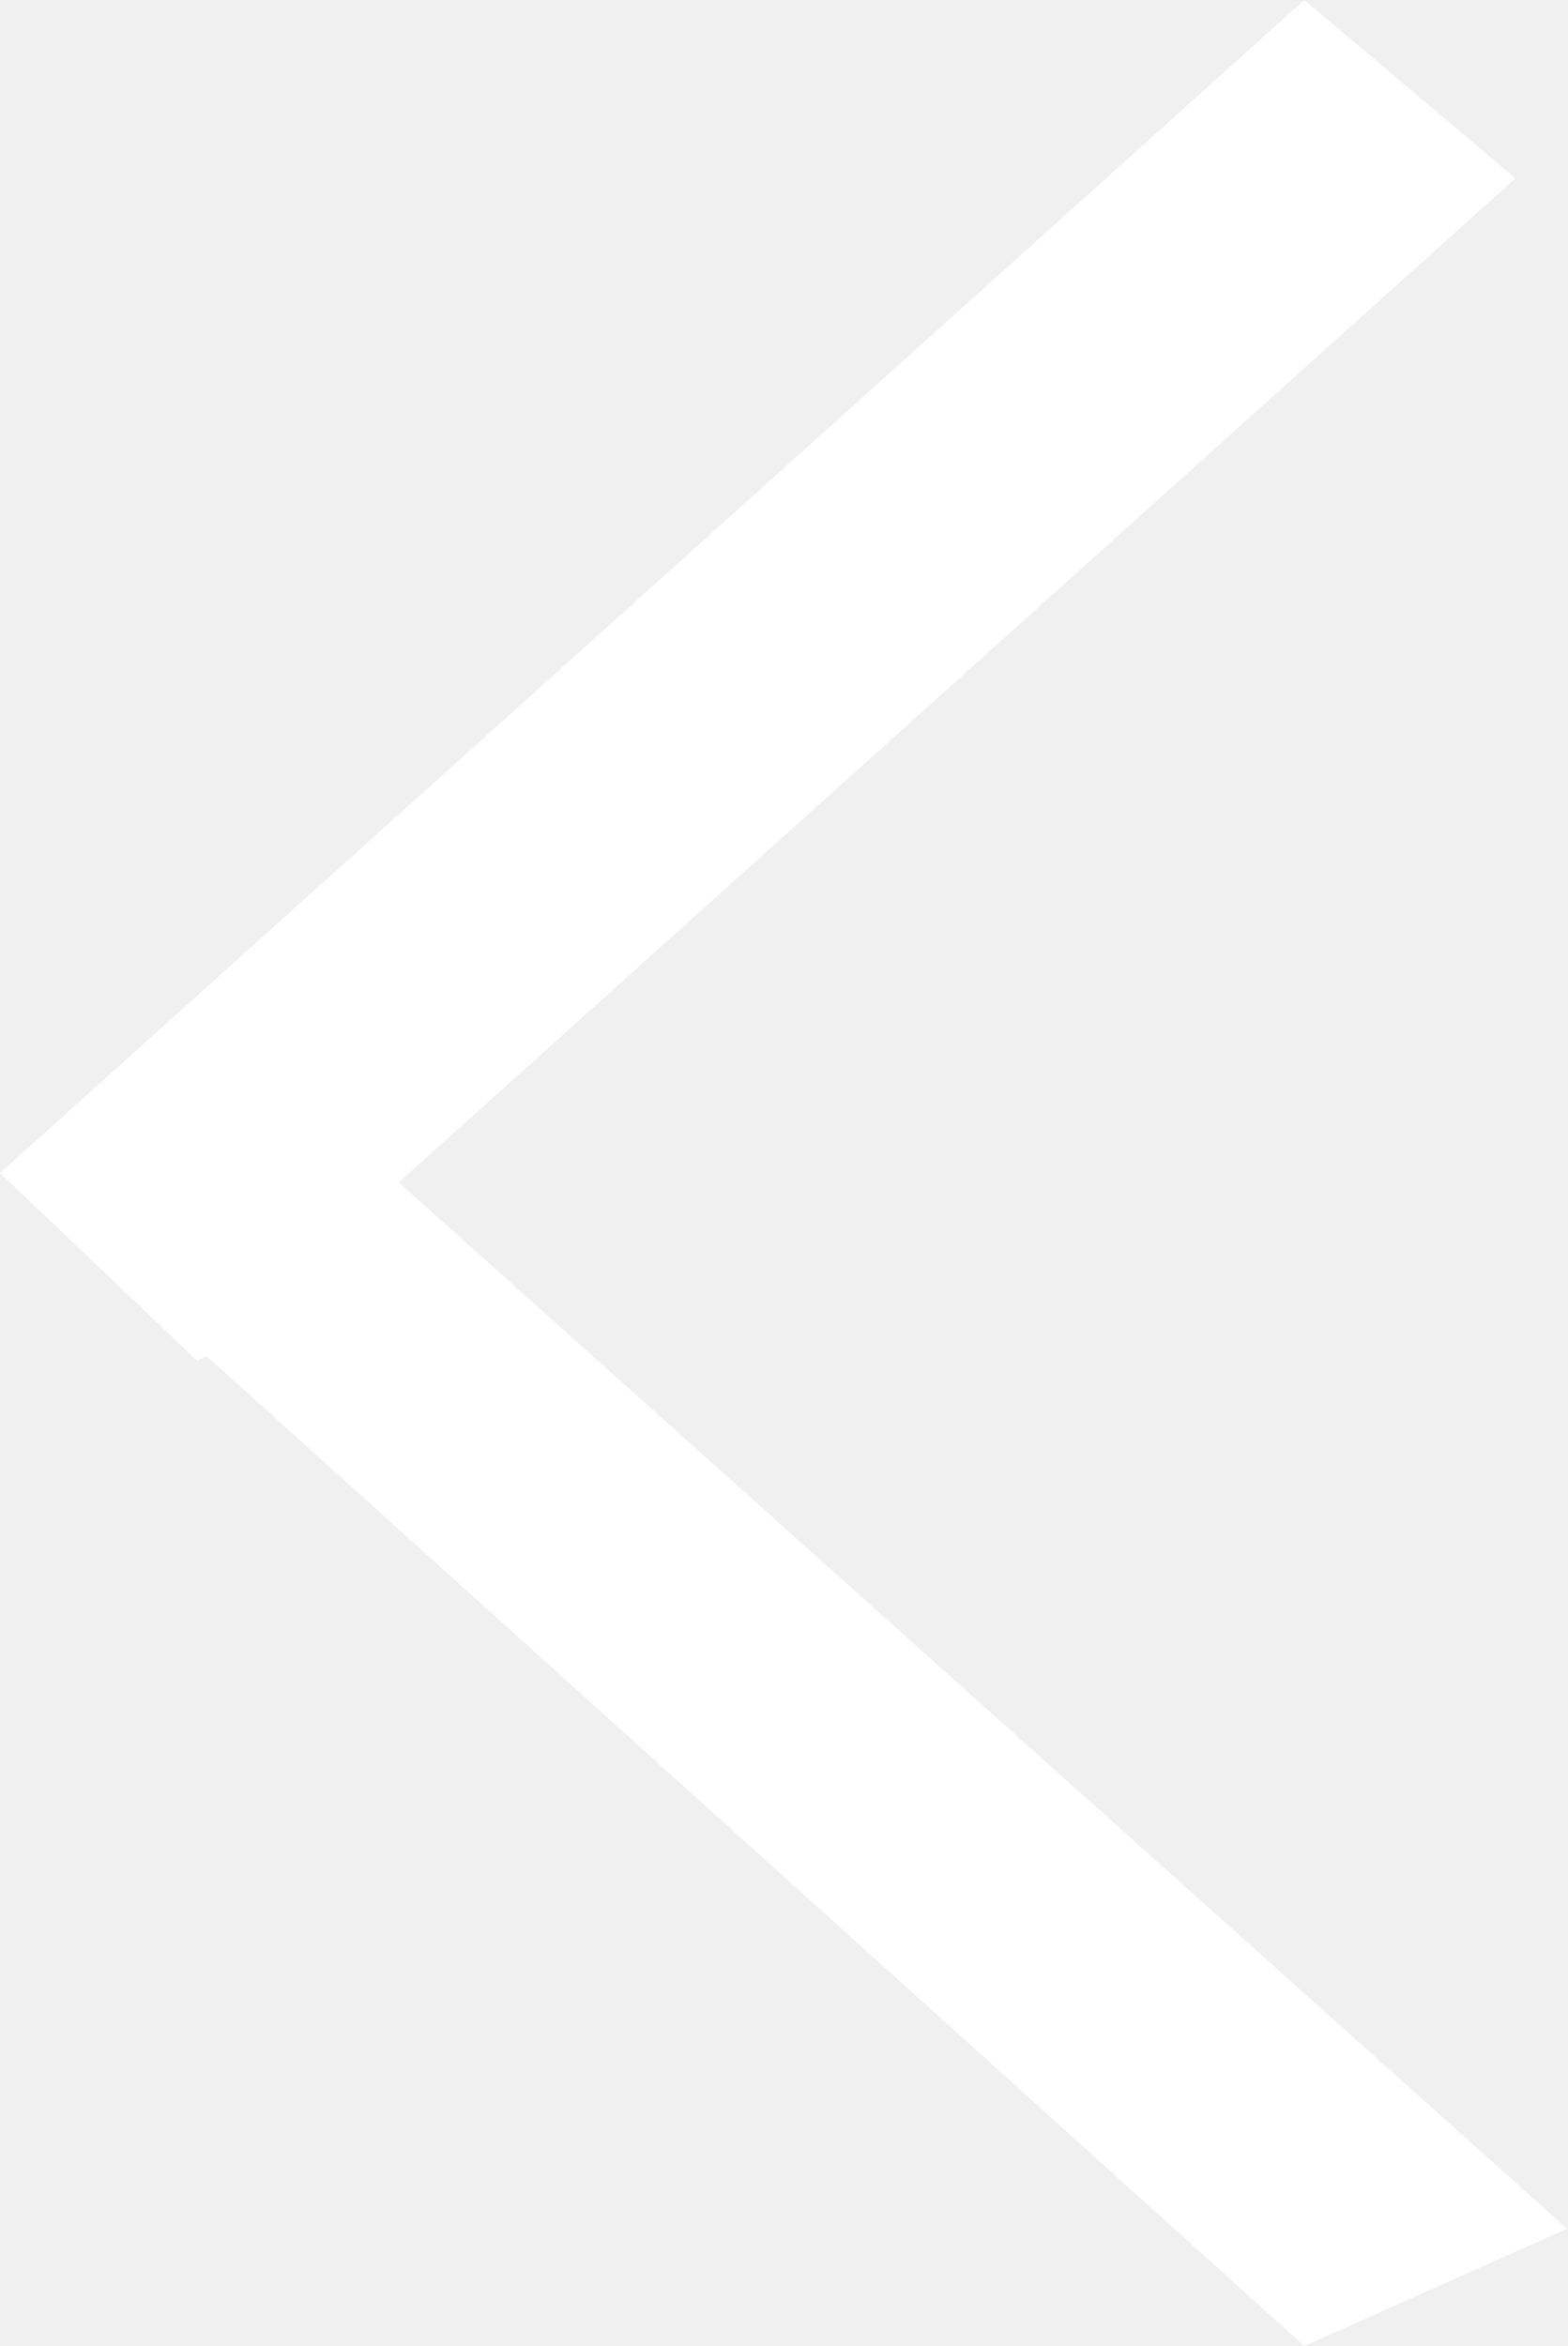
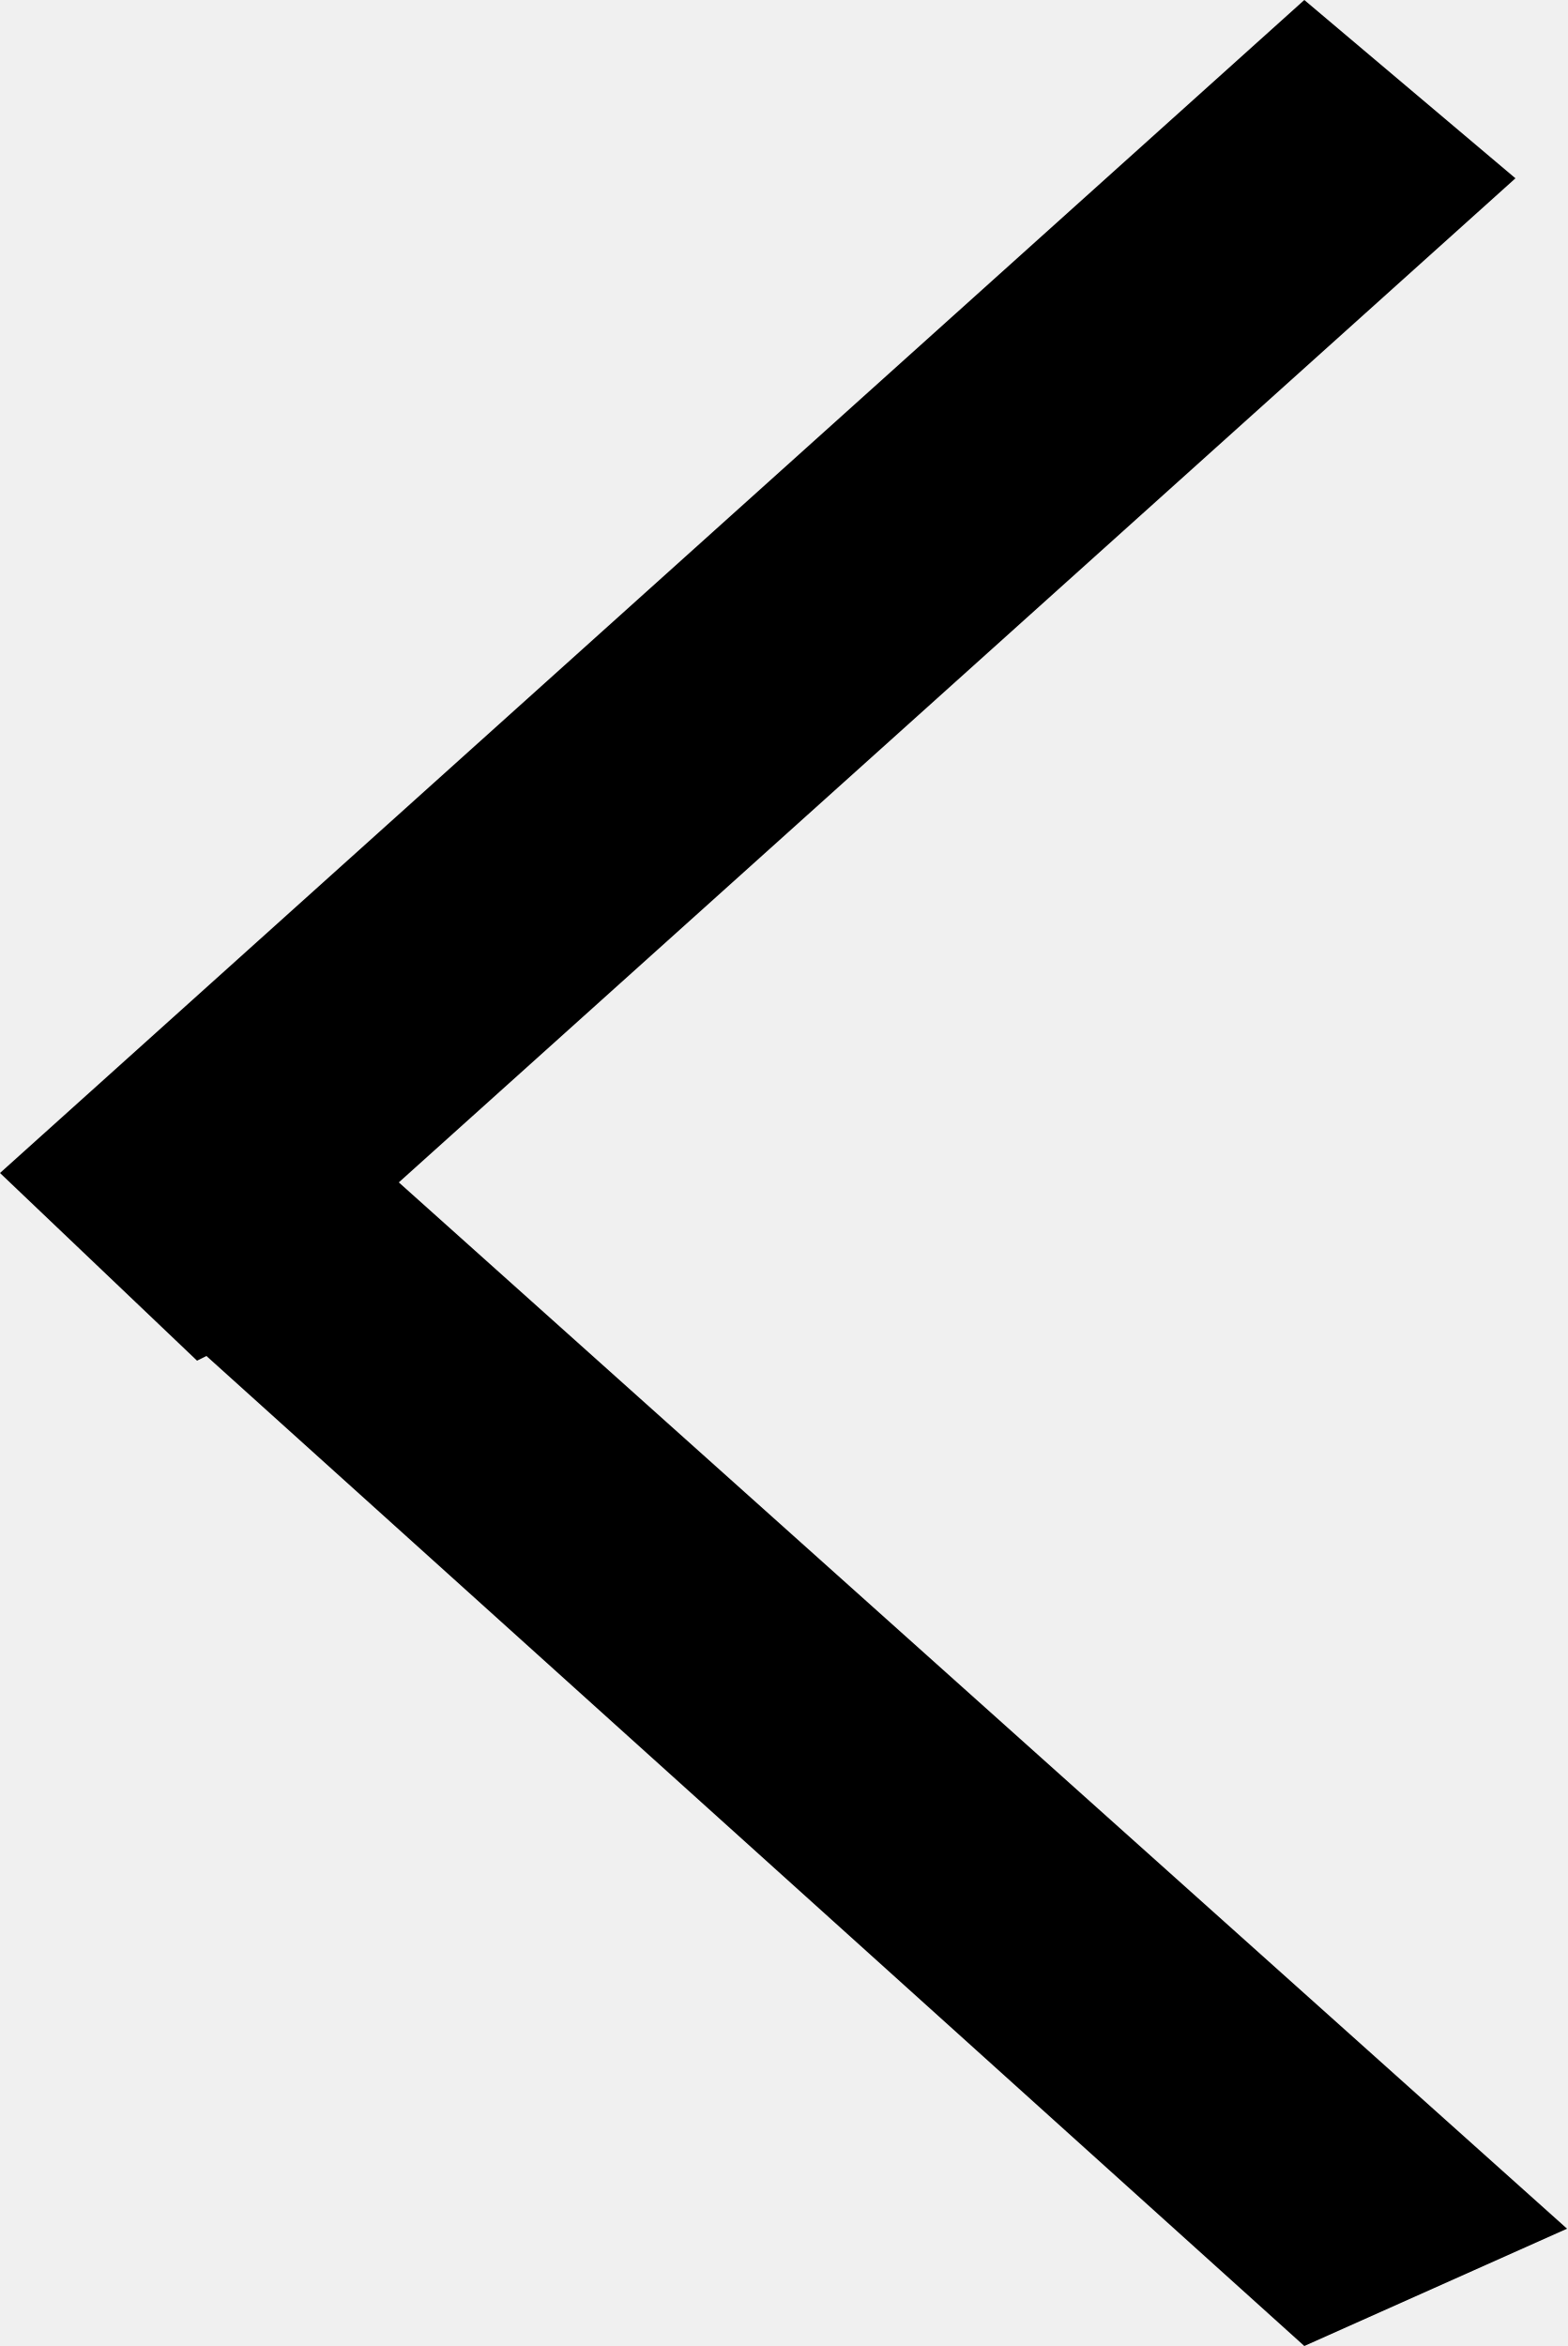
<svg xmlns="http://www.w3.org/2000/svg" width="33.4" height="50" viewBox="0 0 33.4 50" overflow="scroll">
-   <style>.st0{fill-rule:evenodd;clip-rule:evenodd;fill:#FFFFFF;}</style>
-   <path class="st0" d="M27.8 50l5.6-2.5L8.5 25.2 32.3 3.8 27.8 0 0 25l4.2 4 .2-.1" />
+   <path d="M27.8 50l5.6-2.5L8.5 25.2 32.3 3.8 27.8 0 0 25l4.2 4 .2-.1" />
</svg>
